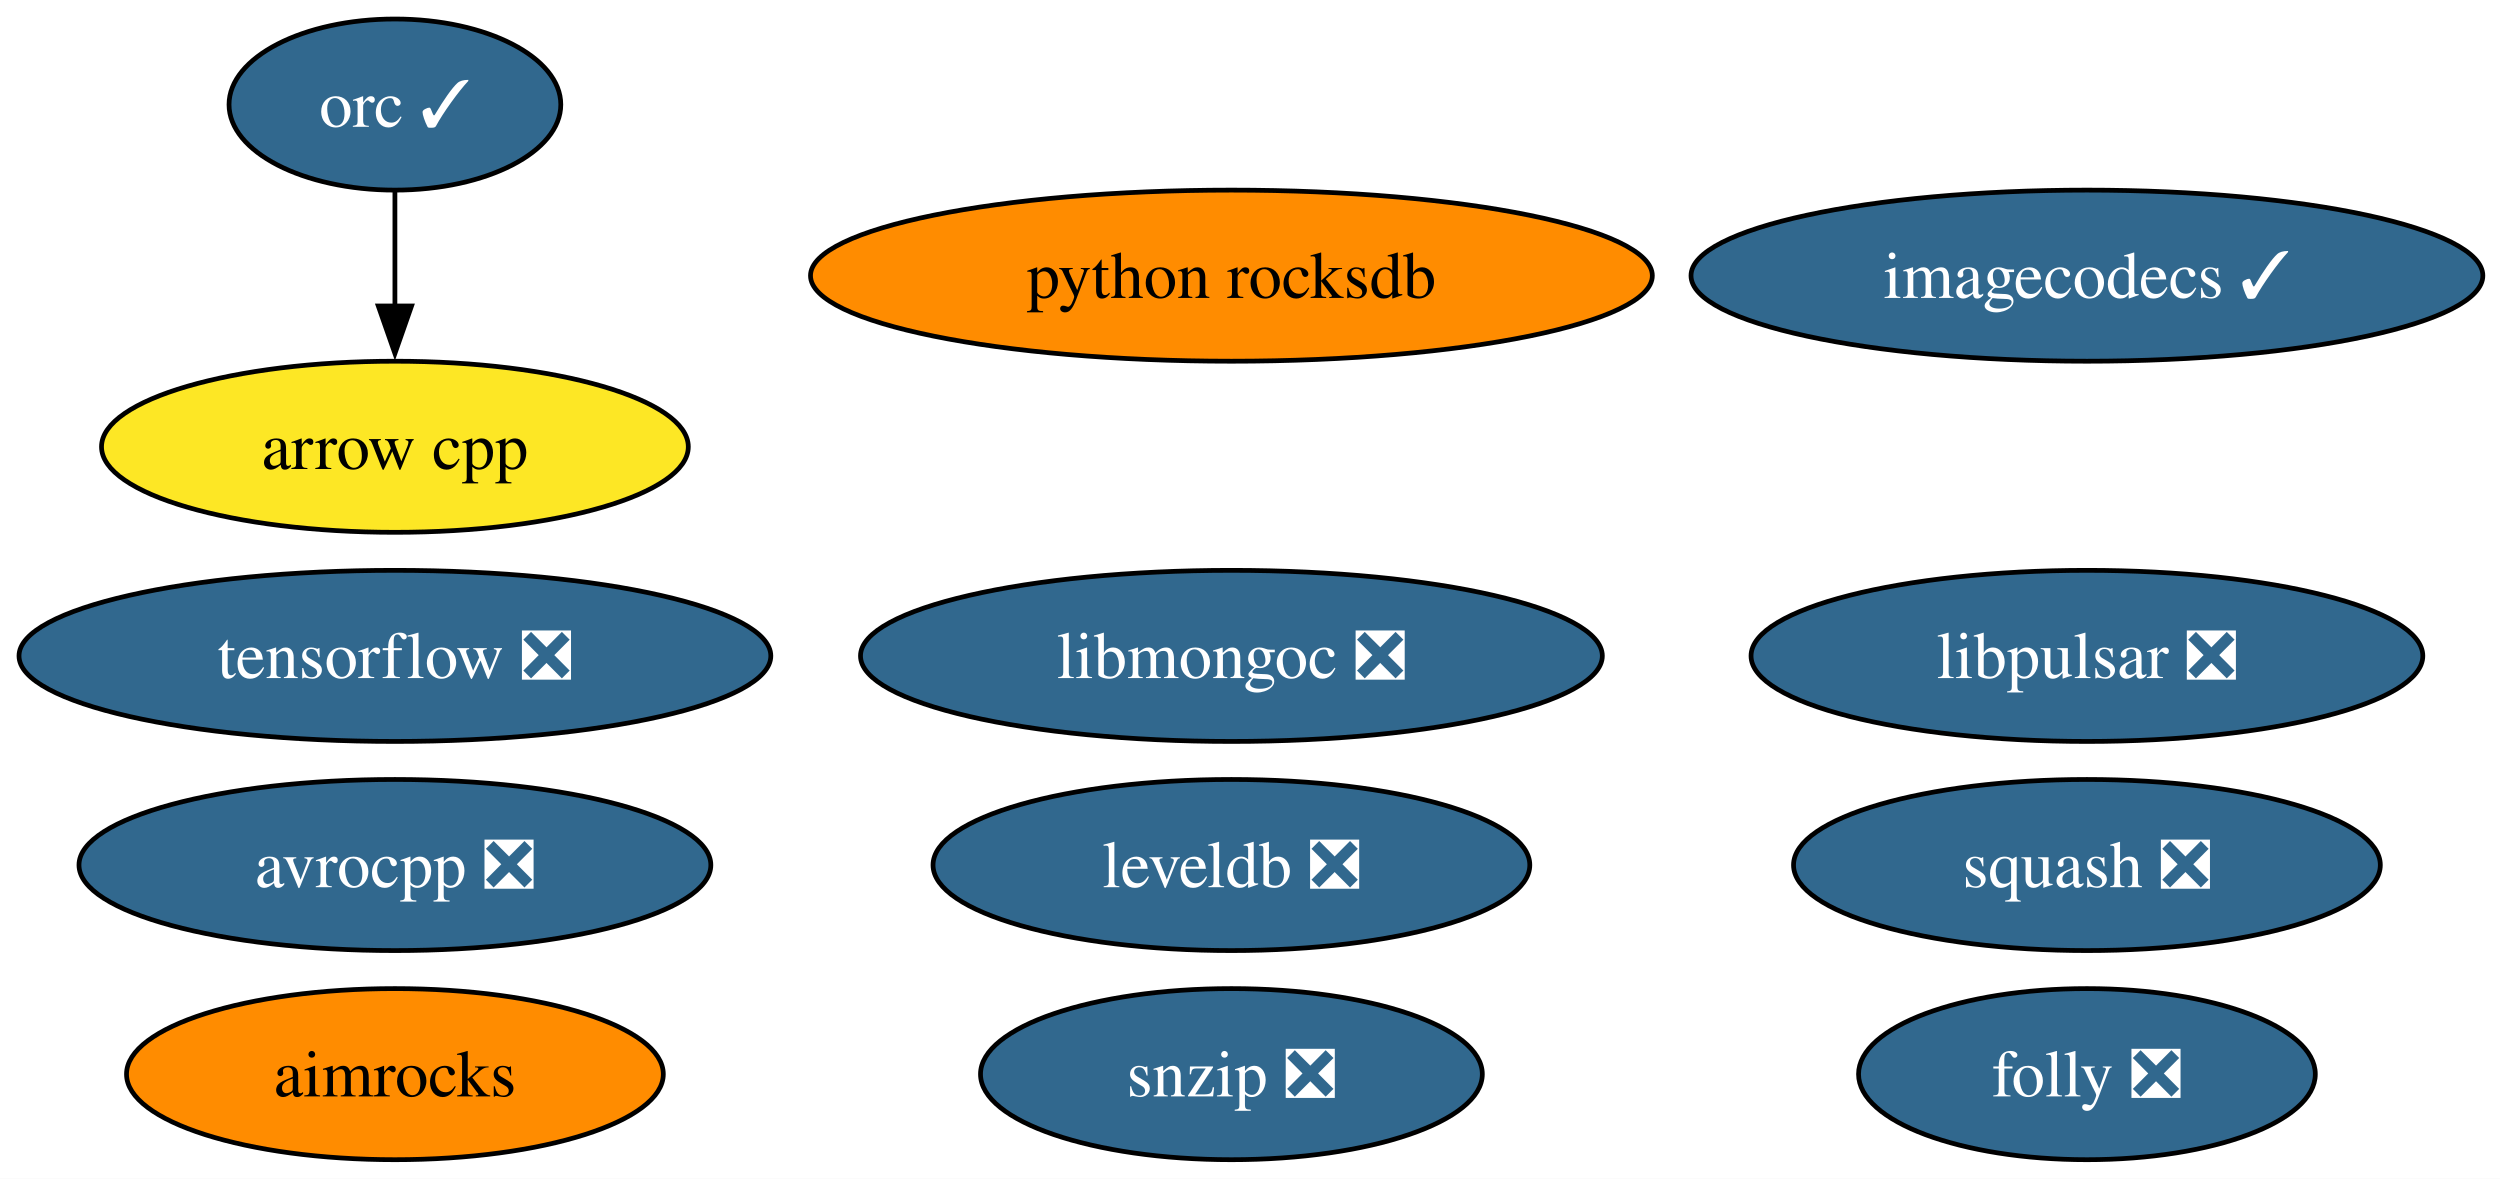
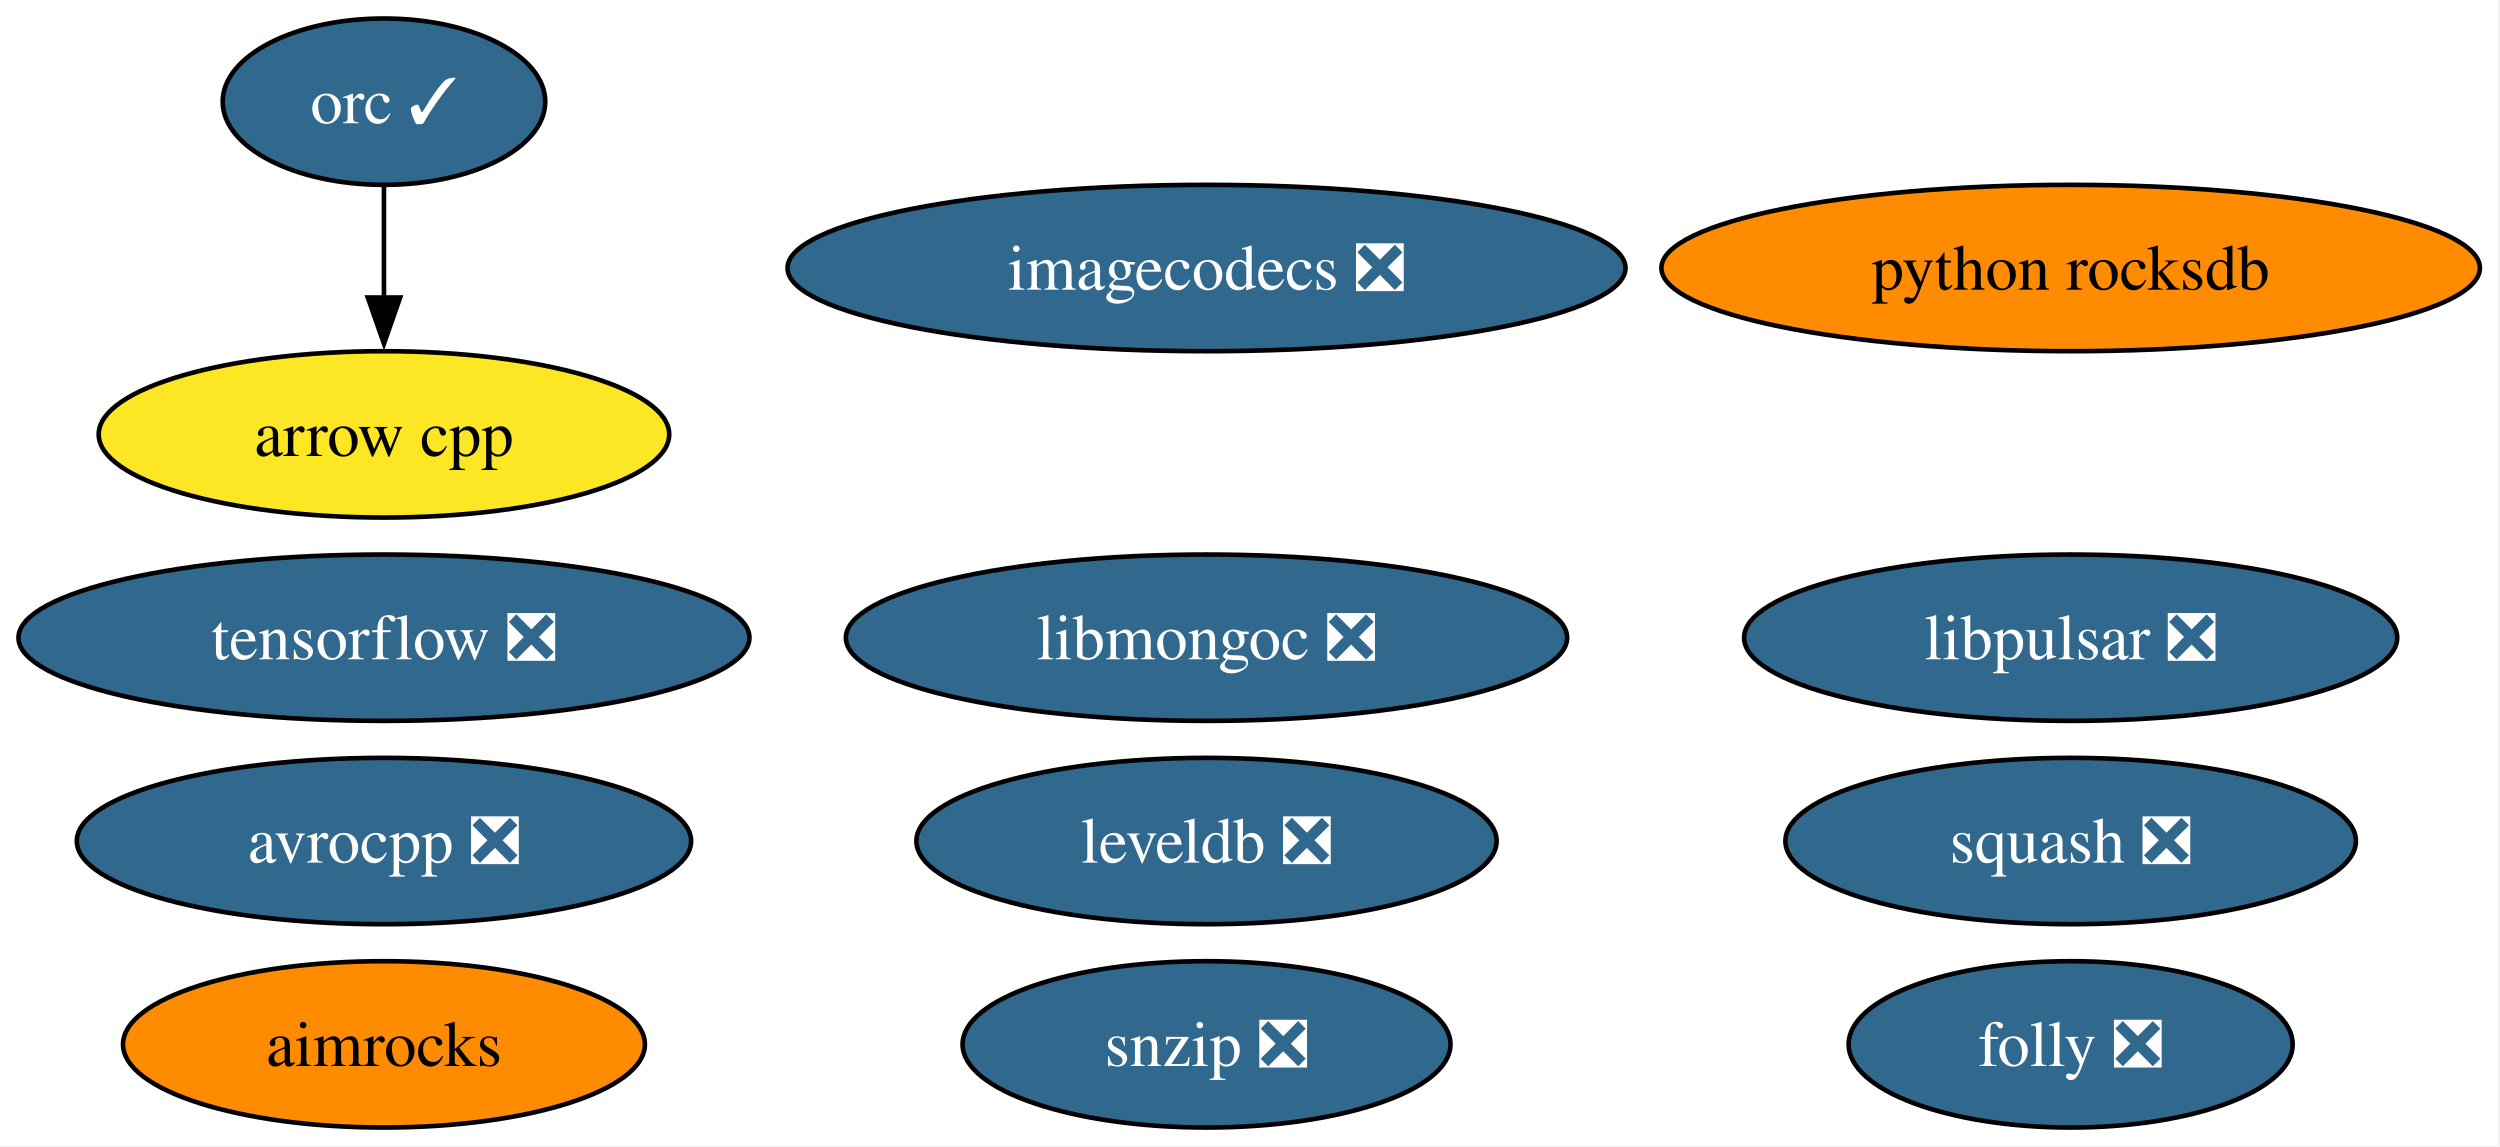
- <svg xmlns="http://www.w3.org/2000/svg" xmlns:xlink="http://www.w3.org/1999/xlink" width="526pt" height="248pt" viewBox="0.00 0.00 526.00 248.00">
+ <svg xmlns="http://www.w3.org/2000/svg" xmlns:xlink="http://www.w3.org/1999/xlink" width="541pt" height="248pt" viewBox="0.00 0.00 541.00 248.00">
  <g id="graph0" class="graph" transform="scale(1 1) rotate(0) translate(4 244)">
-     <polygon fill="white" stroke="none" points="-4,4 -4,-244 522.39,-244 522.39,4 -4,4" />
+     <polygon fill="white" stroke="none" points="-4,4 -4,-244 536.65,-244 536.65,4 -4,4" />
    <g id="node1" class="node">
      <g id="a_node1">
        <a xlink:href="https://github.com/conda-forge/aimrocks-feedstock" xlink:title="aimrocks">
          <ellipse fill="#ff8c00" stroke="black" cx="79.09" cy="-18" rx="56.47" ry="18" />
          <text xml:space="preserve" text-anchor="middle" x="79.09" y="-13.32" font-family="Times,serif" font-size="14.00">aimrocks</text>
        </a>
      </g>
    </g>
    <g id="node2" class="node">
      <g id="a_node2">
        <a xlink:href="https://github.com/conda-forge/arrow-cpp-feedstock" xlink:title="arrow cpp">
          <ellipse fill="#fde725" stroke="black" cx="79.09" cy="-150" rx="61.73" ry="18" />
          <text xml:space="preserve" text-anchor="middle" x="79.09" y="-145.32" font-family="Times,serif" font-size="14.00">arrow cpp</text>
        </a>
      </g>
    </g>
    <g id="node3" class="node">
      <g id="a_node3">
        <a xlink:href="https://github.com/conda-forge/avrocpp-feedstock/pull/40" xlink:title="avrocpp ❎">
          <ellipse fill="#31688e" stroke="black" cx="79.09" cy="-62" rx="66.47" ry="18" />
          <text xml:space="preserve" text-anchor="middle" x="79.09" y="-57.33" font-family="Times,serif" font-size="14.00" fill="white">avrocpp ❎</text>
        </a>
      </g>
    </g>
    <g id="node4" class="node">
      <g id="a_node4">
        <a xlink:href="https://github.com/conda-forge/folly-feedstock/pull/357" xlink:title="folly ❎">
-           <ellipse fill="#31688e" stroke="black" cx="435.09" cy="-18" rx="48.05" ry="18" />
-           <text xml:space="preserve" text-anchor="middle" x="435.09" y="-13.32" font-family="Times,serif" font-size="14.00" fill="white">folly ❎</text>
+           <ellipse fill="#31688e" stroke="black" cx="444.09" cy="-18" rx="48.05" ry="18" />
+           <text xml:space="preserve" text-anchor="middle" x="444.09" y="-13.32" font-family="Times,serif" font-size="14.00" fill="white">folly ❎</text>
        </a>
      </g>
    </g>
    <g id="node5" class="node">
      <g id="a_node5">
-         <a xlink:href="https://github.com/conda-forge/imagecodecs-feedstock/pull/174" xlink:title="imagecodecs ✓">
-           <ellipse fill="#31688e" stroke="black" cx="435.09" cy="-186" rx="83.3" ry="18" />
-           <text xml:space="preserve" text-anchor="middle" x="435.09" y="-181.32" font-family="Times,serif" font-size="14.00" fill="white">imagecodecs ✓</text>
+         <a xlink:href="https://github.com/conda-forge/imagecodecs-feedstock/pull/174" xlink:title="imagecodecs ❎">
+           <ellipse fill="#31688e" stroke="black" cx="257.09" cy="-186" rx="90.67" ry="18" />
+           <text xml:space="preserve" text-anchor="middle" x="257.09" y="-181.32" font-family="Times,serif" font-size="14.00" fill="white">imagecodecs ❎</text>
        </a>
      </g>
    </g>
    <g id="node6" class="node">
      <g id="a_node6">
        <a xlink:href="https://github.com/conda-forge/leveldb-feedstock/pull/19" xlink:title="leveldb ❎">
-           <ellipse fill="#31688e" stroke="black" cx="255.09" cy="-62" rx="62.78" ry="18" />
-           <text xml:space="preserve" text-anchor="middle" x="255.09" y="-57.33" font-family="Times,serif" font-size="14.00" fill="white">leveldb ❎</text>
+           <ellipse fill="#31688e" stroke="black" cx="257.09" cy="-62" rx="62.78" ry="18" />
+           <text xml:space="preserve" text-anchor="middle" x="257.09" y="-57.33" font-family="Times,serif" font-size="14.00" fill="white">leveldb ❎</text>
        </a>
      </g>
    </g>
    <g id="node7" class="node">
      <g id="a_node7">
        <a xlink:href="https://github.com/conda-forge/libmongoc-feedstock/pull/37" xlink:title="libmongoc ❎">
-           <ellipse fill="#31688e" stroke="black" cx="255.09" cy="-106" rx="78.04" ry="18" />
-           <text xml:space="preserve" text-anchor="middle" x="255.09" y="-101.33" font-family="Times,serif" font-size="14.00" fill="white">libmongoc ❎</text>
+           <ellipse fill="#31688e" stroke="black" cx="257.09" cy="-106" rx="78.04" ry="18" />
+           <text xml:space="preserve" text-anchor="middle" x="257.09" y="-101.33" font-family="Times,serif" font-size="14.00" fill="white">libmongoc ❎</text>
        </a>
      </g>
    </g>
    <g id="node8" class="node">
      <g id="a_node8">
        <a xlink:href="https://github.com/conda-forge/libpulsar-feedstock/pull/42" xlink:title="libpulsar ❎">
-           <ellipse fill="#31688e" stroke="black" cx="435.09" cy="-106" rx="70.67" ry="18" />
-           <text xml:space="preserve" text-anchor="middle" x="435.09" y="-101.33" font-family="Times,serif" font-size="14.00" fill="white">libpulsar ❎</text>
+           <ellipse fill="#31688e" stroke="black" cx="444.09" cy="-106" rx="70.67" ry="18" />
+           <text xml:space="preserve" text-anchor="middle" x="444.09" y="-101.33" font-family="Times,serif" font-size="14.00" fill="white">libpulsar ❎</text>
        </a>
      </g>
    </g>
    <g id="node9" class="node">
      <g id="a_node9">
        <a xlink:href="https://github.com/conda-forge/orc-feedstock/pull/102" xlink:title="orc ✓">
          <ellipse fill="#31688e" stroke="black" cx="79.09" cy="-222" rx="34.9" ry="18" />
          <text xml:space="preserve" text-anchor="middle" x="79.09" y="-217.32" font-family="Times,serif" font-size="14.00" fill="white">orc ✓</text>
        </a>
      </g>
    </g>
    <g id="edge1" class="edge">
      <path fill="none" stroke="black" d="M79.09,-203.7C79.09,-196.41 79.09,-187.73 79.09,-179.54" />
      <polygon fill="black" stroke="black" points="82.59,-179.62 79.09,-169.62 75.59,-179.62 82.59,-179.62" />
    </g>
    <g id="node10" class="node">
      <g id="a_node10">
        <a xlink:href="https://github.com/conda-forge/python-rocksdb-feedstock" xlink:title="python rocksdb">
-           <ellipse fill="#ff8c00" stroke="black" cx="255.09" cy="-186" rx="88.56" ry="18" />
-           <text xml:space="preserve" text-anchor="middle" x="255.09" y="-181.32" font-family="Times,serif" font-size="14.00">python rocksdb</text>
+           <ellipse fill="#ff8c00" stroke="black" cx="444.09" cy="-186" rx="88.56" ry="18" />
+           <text xml:space="preserve" text-anchor="middle" x="444.09" y="-181.32" font-family="Times,serif" font-size="14.00">python rocksdb</text>
        </a>
      </g>
    </g>
    <g id="node11" class="node">
      <g id="a_node11">
        <a xlink:href="https://github.com/conda-forge/snzip-feedstock/pull/12" xlink:title="snzip ❎">
-           <ellipse fill="#31688e" stroke="black" cx="255.09" cy="-18" rx="52.79" ry="18" />
-           <text xml:space="preserve" text-anchor="middle" x="255.09" y="-13.32" font-family="Times,serif" font-size="14.00" fill="white">snzip ❎</text>
+           <ellipse fill="#31688e" stroke="black" cx="257.09" cy="-18" rx="52.79" ry="18" />
+           <text xml:space="preserve" text-anchor="middle" x="257.09" y="-13.32" font-family="Times,serif" font-size="14.00" fill="white">snzip ❎</text>
        </a>
      </g>
    </g>
    <g id="node12" class="node">
      <g id="a_node12">
        <a xlink:href="https://github.com/conda-forge/squash-feedstock/pull/9" xlink:title="squash ❎">
-           <ellipse fill="#31688e" stroke="black" cx="435.09" cy="-62" rx="61.73" ry="18" />
-           <text xml:space="preserve" text-anchor="middle" x="435.09" y="-57.33" font-family="Times,serif" font-size="14.00" fill="white">squash ❎</text>
+           <ellipse fill="#31688e" stroke="black" cx="444.09" cy="-62" rx="61.73" ry="18" />
+           <text xml:space="preserve" text-anchor="middle" x="444.09" y="-57.33" font-family="Times,serif" font-size="14.00" fill="white">squash ❎</text>
        </a>
      </g>
    </g>
    <g id="node13" class="node">
      <g id="a_node13">
        <a xlink:href="https://github.com/conda-forge/tensorflow-feedstock/pull/506" xlink:title="tensorflow ❎">
          <ellipse fill="#31688e" stroke="black" cx="79.09" cy="-106" rx="79.09" ry="18" />
          <text xml:space="preserve" text-anchor="middle" x="79.09" y="-101.33" font-family="Times,serif" font-size="14.00" fill="white">tensorflow ❎</text>
        </a>
      </g>
    </g>
  </g>
</svg>
